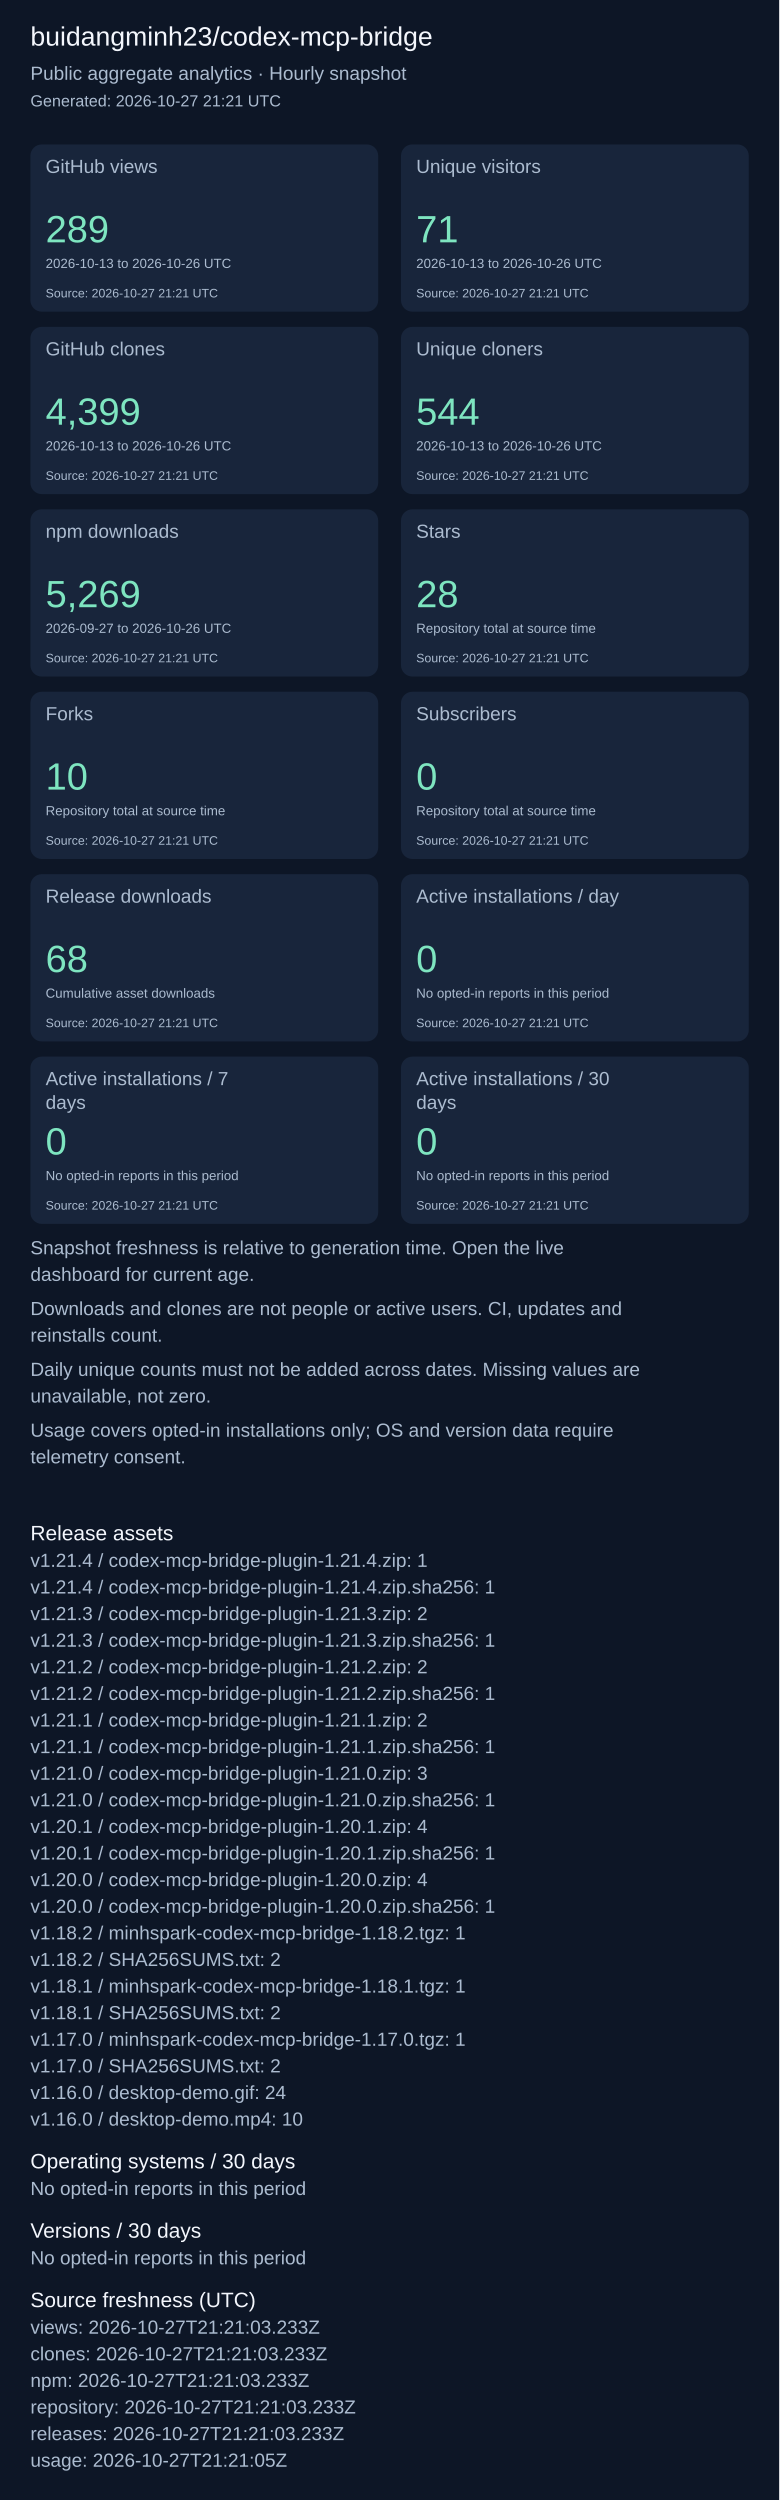
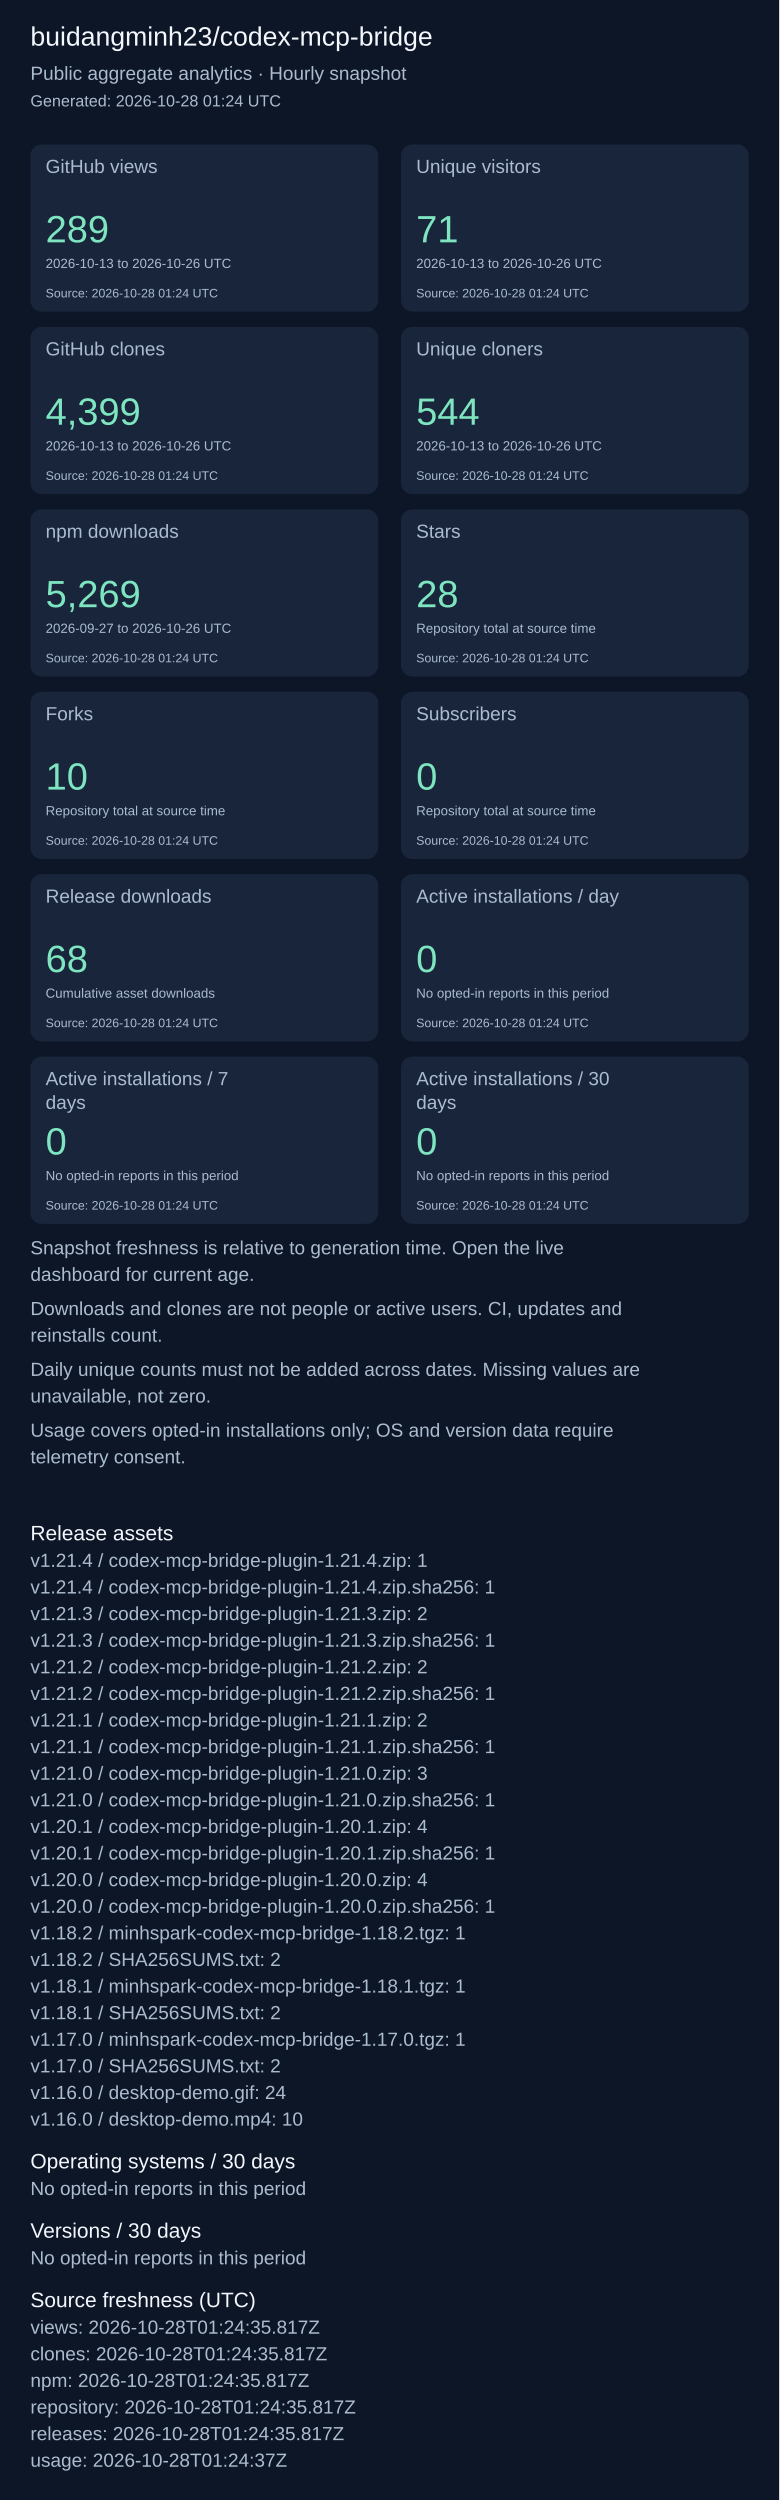
<svg xmlns="http://www.w3.org/2000/svg" width="820" height="2631" viewBox="0 0 820 2631" role="img" aria-label="Repository aggregate analytics">
  <rect width="100%" height="100%" fill="#0d1626" />
  <g font-family="Arial, sans-serif">
    <text x="32" y="48" font-size="28" fill="#f4f7fd">buidangminh23/codex-mcp-bridge</text>
    <text x="32" y="84" font-size="20" fill="#acbcd0">Public aggregate analytics · Hourly snapshot</text>
-     <text x="32" y="112" font-size="17" fill="#acbcd0">Generated: 2026-10-27 21:21 UTC</text>
+     <text x="32" y="112" font-size="17" fill="#acbcd0">Generated: 2026-10-28 01:24 UTC</text>
    <rect x="32" y="152" width="366" height="176" rx="12" fill="#18253b" />
    <text x="48" y="182" font-size="20" fill="#acbcd0">GitHub views</text>
    <text x="48" y="255" font-size="40" fill="#7ee5c0">289</text>
    <text x="48" y="282" font-size="14" fill="#acbcd0">2026-10-13 to 2026-10-26 UTC</text>
-     <text x="48" y="313" font-size="13" fill="#acbcd0">Source: 2026-10-27 21:21 UTC</text>
+     <text x="48" y="313" font-size="13" fill="#acbcd0">Source: 2026-10-28 01:24 UTC</text>
    <rect x="422" y="152" width="366" height="176" rx="12" fill="#18253b" />
    <text x="438" y="182" font-size="20" fill="#acbcd0">Unique visitors</text>
    <text x="438" y="255" font-size="40" fill="#7ee5c0">71</text>
    <text x="438" y="282" font-size="14" fill="#acbcd0">2026-10-13 to 2026-10-26 UTC</text>
-     <text x="438" y="313" font-size="13" fill="#acbcd0">Source: 2026-10-27 21:21 UTC</text>
+     <text x="438" y="313" font-size="13" fill="#acbcd0">Source: 2026-10-28 01:24 UTC</text>
    <rect x="32" y="344" width="366" height="176" rx="12" fill="#18253b" />
    <text x="48" y="374" font-size="20" fill="#acbcd0">GitHub clones</text>
    <text x="48" y="447" font-size="40" fill="#7ee5c0">4,399</text>
    <text x="48" y="474" font-size="14" fill="#acbcd0">2026-10-13 to 2026-10-26 UTC</text>
-     <text x="48" y="505" font-size="13" fill="#acbcd0">Source: 2026-10-27 21:21 UTC</text>
+     <text x="48" y="505" font-size="13" fill="#acbcd0">Source: 2026-10-28 01:24 UTC</text>
    <rect x="422" y="344" width="366" height="176" rx="12" fill="#18253b" />
    <text x="438" y="374" font-size="20" fill="#acbcd0">Unique cloners</text>
    <text x="438" y="447" font-size="40" fill="#7ee5c0">544</text>
    <text x="438" y="474" font-size="14" fill="#acbcd0">2026-10-13 to 2026-10-26 UTC</text>
-     <text x="438" y="505" font-size="13" fill="#acbcd0">Source: 2026-10-27 21:21 UTC</text>
+     <text x="438" y="505" font-size="13" fill="#acbcd0">Source: 2026-10-28 01:24 UTC</text>
    <rect x="32" y="536" width="366" height="176" rx="12" fill="#18253b" />
    <text x="48" y="566" font-size="20" fill="#acbcd0">npm downloads</text>
    <text x="48" y="639" font-size="40" fill="#7ee5c0">5,269</text>
    <text x="48" y="666" font-size="14" fill="#acbcd0">2026-09-27 to 2026-10-26 UTC</text>
-     <text x="48" y="697" font-size="13" fill="#acbcd0">Source: 2026-10-27 21:21 UTC</text>
+     <text x="48" y="697" font-size="13" fill="#acbcd0">Source: 2026-10-28 01:24 UTC</text>
    <rect x="422" y="536" width="366" height="176" rx="12" fill="#18253b" />
    <text x="438" y="566" font-size="20" fill="#acbcd0">Stars</text>
    <text x="438" y="639" font-size="40" fill="#7ee5c0">28</text>
    <text x="438" y="666" font-size="14" fill="#acbcd0">Repository total at source time</text>
-     <text x="438" y="697" font-size="13" fill="#acbcd0">Source: 2026-10-27 21:21 UTC</text>
+     <text x="438" y="697" font-size="13" fill="#acbcd0">Source: 2026-10-28 01:24 UTC</text>
    <rect x="32" y="728" width="366" height="176" rx="12" fill="#18253b" />
    <text x="48" y="758" font-size="20" fill="#acbcd0">Forks</text>
    <text x="48" y="831" font-size="40" fill="#7ee5c0">10</text>
    <text x="48" y="858" font-size="14" fill="#acbcd0">Repository total at source time</text>
-     <text x="48" y="889" font-size="13" fill="#acbcd0">Source: 2026-10-27 21:21 UTC</text>
+     <text x="48" y="889" font-size="13" fill="#acbcd0">Source: 2026-10-28 01:24 UTC</text>
    <rect x="422" y="728" width="366" height="176" rx="12" fill="#18253b" />
    <text x="438" y="758" font-size="20" fill="#acbcd0">Subscribers</text>
    <text x="438" y="831" font-size="40" fill="#7ee5c0">0</text>
    <text x="438" y="858" font-size="14" fill="#acbcd0">Repository total at source time</text>
-     <text x="438" y="889" font-size="13" fill="#acbcd0">Source: 2026-10-27 21:21 UTC</text>
+     <text x="438" y="889" font-size="13" fill="#acbcd0">Source: 2026-10-28 01:24 UTC</text>
    <rect x="32" y="920" width="366" height="176" rx="12" fill="#18253b" />
    <text x="48" y="950" font-size="20" fill="#acbcd0">Release downloads</text>
    <text x="48" y="1023" font-size="40" fill="#7ee5c0">68</text>
    <text x="48" y="1050" font-size="14" fill="#acbcd0">Cumulative asset downloads</text>
-     <text x="48" y="1081" font-size="13" fill="#acbcd0">Source: 2026-10-27 21:21 UTC</text>
+     <text x="48" y="1081" font-size="13" fill="#acbcd0">Source: 2026-10-28 01:24 UTC</text>
    <rect x="422" y="920" width="366" height="176" rx="12" fill="#18253b" />
    <text x="438" y="950" font-size="20" fill="#acbcd0">Active installations / day</text>
    <text x="438" y="1023" font-size="40" fill="#7ee5c0">0</text>
    <text x="438" y="1050" font-size="14" fill="#acbcd0">No opted-in reports in this period</text>
-     <text x="438" y="1081" font-size="13" fill="#acbcd0">Source: 2026-10-27 21:21 UTC</text>
+     <text x="438" y="1081" font-size="13" fill="#acbcd0">Source: 2026-10-28 01:24 UTC</text>
    <rect x="32" y="1112" width="366" height="176" rx="12" fill="#18253b" />
    <text x="48" y="1142" font-size="20" fill="#acbcd0">Active installations / 7</text>
    <text x="48" y="1167" font-size="20" fill="#acbcd0">days</text>
    <text x="48" y="1215" font-size="40" fill="#7ee5c0">0</text>
    <text x="48" y="1242" font-size="14" fill="#acbcd0">No opted-in reports in this period</text>
-     <text x="48" y="1273" font-size="13" fill="#acbcd0">Source: 2026-10-27 21:21 UTC</text>
+     <text x="48" y="1273" font-size="13" fill="#acbcd0">Source: 2026-10-28 01:24 UTC</text>
    <rect x="422" y="1112" width="366" height="176" rx="12" fill="#18253b" />
    <text x="438" y="1142" font-size="20" fill="#acbcd0">Active installations / 30</text>
    <text x="438" y="1167" font-size="20" fill="#acbcd0">days</text>
    <text x="438" y="1215" font-size="40" fill="#7ee5c0">0</text>
    <text x="438" y="1242" font-size="14" fill="#acbcd0">No opted-in reports in this period</text>
-     <text x="438" y="1273" font-size="13" fill="#acbcd0">Source: 2026-10-27 21:21 UTC</text>
+     <text x="438" y="1273" font-size="13" fill="#acbcd0">Source: 2026-10-28 01:24 UTC</text>
    <text x="32" y="1320" font-size="20" fill="#acbcd0">Snapshot freshness is relative to generation time. Open the live</text>
    <text x="32" y="1348" font-size="20" fill="#acbcd0">dashboard for current age.</text>
    <text x="32" y="1384" font-size="20" fill="#acbcd0">Downloads and clones are not people or active users. CI, updates and</text>
    <text x="32" y="1412" font-size="20" fill="#acbcd0">reinstalls count.</text>
    <text x="32" y="1448" font-size="20" fill="#acbcd0">Daily unique counts must not be added across dates. Missing values are</text>
    <text x="32" y="1476" font-size="20" fill="#acbcd0">unavailable, not zero.</text>
    <text x="32" y="1512" font-size="20" fill="#acbcd0">Usage covers opted-in installations only; OS and version data require</text>
    <text x="32" y="1540" font-size="20" fill="#acbcd0">telemetry consent.</text>
    <text x="32" y="1621" font-size="22" fill="#f4f7fd">Release assets</text>
    <text x="32" y="1649" font-size="20" fill="#acbcd0">v1.21.4 / codex-mcp-bridge-plugin-1.21.4.zip: 1</text>
    <text x="32" y="1677" font-size="20" fill="#acbcd0">v1.21.4 / codex-mcp-bridge-plugin-1.21.4.zip.sha256: 1</text>
    <text x="32" y="1705" font-size="20" fill="#acbcd0">v1.21.3 / codex-mcp-bridge-plugin-1.21.3.zip: 2</text>
    <text x="32" y="1733" font-size="20" fill="#acbcd0">v1.21.3 / codex-mcp-bridge-plugin-1.21.3.zip.sha256: 1</text>
    <text x="32" y="1761" font-size="20" fill="#acbcd0">v1.21.2 / codex-mcp-bridge-plugin-1.21.2.zip: 2</text>
    <text x="32" y="1789" font-size="20" fill="#acbcd0">v1.21.2 / codex-mcp-bridge-plugin-1.21.2.zip.sha256: 1</text>
    <text x="32" y="1817" font-size="20" fill="#acbcd0">v1.21.1 / codex-mcp-bridge-plugin-1.21.1.zip: 2</text>
    <text x="32" y="1845" font-size="20" fill="#acbcd0">v1.21.1 / codex-mcp-bridge-plugin-1.21.1.zip.sha256: 1</text>
    <text x="32" y="1873" font-size="20" fill="#acbcd0">v1.21.0 / codex-mcp-bridge-plugin-1.21.0.zip: 3</text>
    <text x="32" y="1901" font-size="20" fill="#acbcd0">v1.21.0 / codex-mcp-bridge-plugin-1.21.0.zip.sha256: 1</text>
    <text x="32" y="1929" font-size="20" fill="#acbcd0">v1.20.1 / codex-mcp-bridge-plugin-1.20.1.zip: 4</text>
    <text x="32" y="1957" font-size="20" fill="#acbcd0">v1.20.1 / codex-mcp-bridge-plugin-1.20.1.zip.sha256: 1</text>
    <text x="32" y="1985" font-size="20" fill="#acbcd0">v1.20.0 / codex-mcp-bridge-plugin-1.20.0.zip: 4</text>
    <text x="32" y="2013" font-size="20" fill="#acbcd0">v1.20.0 / codex-mcp-bridge-plugin-1.20.0.zip.sha256: 1</text>
    <text x="32" y="2041" font-size="20" fill="#acbcd0">v1.18.2 / minhspark-codex-mcp-bridge-1.18.2.tgz: 1</text>
    <text x="32" y="2069" font-size="20" fill="#acbcd0">v1.18.2 / SHA256SUMS.txt: 2</text>
    <text x="32" y="2097" font-size="20" fill="#acbcd0">v1.18.1 / minhspark-codex-mcp-bridge-1.18.1.tgz: 1</text>
    <text x="32" y="2125" font-size="20" fill="#acbcd0">v1.18.1 / SHA256SUMS.txt: 2</text>
    <text x="32" y="2153" font-size="20" fill="#acbcd0">v1.17.0 / minhspark-codex-mcp-bridge-1.17.0.tgz: 1</text>
    <text x="32" y="2181" font-size="20" fill="#acbcd0">v1.17.0 / SHA256SUMS.txt: 2</text>
    <text x="32" y="2209" font-size="20" fill="#acbcd0">v1.16.0 / desktop-demo.gif: 24</text>
    <text x="32" y="2237" font-size="20" fill="#acbcd0">v1.16.0 / desktop-demo.mp4: 10</text>
    <text x="32" y="2282" font-size="22" fill="#f4f7fd">Operating systems / 30 days</text>
    <text x="32" y="2310" font-size="20" fill="#acbcd0">No opted-in reports in this period</text>
    <text x="32" y="2355" font-size="22" fill="#f4f7fd">Versions / 30 days</text>
    <text x="32" y="2383" font-size="20" fill="#acbcd0">No opted-in reports in this period</text>
    <text x="32" y="2428" font-size="22" fill="#f4f7fd">Source freshness (UTC)</text>
-     <text x="32" y="2456" font-size="20" fill="#acbcd0">views: 2026-10-27T21:21:03.233Z</text>
-     <text x="32" y="2484" font-size="20" fill="#acbcd0">clones: 2026-10-27T21:21:03.233Z</text>
-     <text x="32" y="2512" font-size="20" fill="#acbcd0">npm: 2026-10-27T21:21:03.233Z</text>
-     <text x="32" y="2540" font-size="20" fill="#acbcd0">repository: 2026-10-27T21:21:03.233Z</text>
-     <text x="32" y="2568" font-size="20" fill="#acbcd0">releases: 2026-10-27T21:21:03.233Z</text>
-     <text x="32" y="2596" font-size="20" fill="#acbcd0">usage: 2026-10-27T21:21:05Z</text>
+     <text x="32" y="2456" font-size="20" fill="#acbcd0">views: 2026-10-28T01:24:35.817Z</text>
+     <text x="32" y="2484" font-size="20" fill="#acbcd0">clones: 2026-10-28T01:24:35.817Z</text>
+     <text x="32" y="2512" font-size="20" fill="#acbcd0">npm: 2026-10-28T01:24:35.817Z</text>
+     <text x="32" y="2540" font-size="20" fill="#acbcd0">repository: 2026-10-28T01:24:35.817Z</text>
+     <text x="32" y="2568" font-size="20" fill="#acbcd0">releases: 2026-10-28T01:24:35.817Z</text>
+     <text x="32" y="2596" font-size="20" fill="#acbcd0">usage: 2026-10-28T01:24:37Z</text>
  </g>
</svg>
